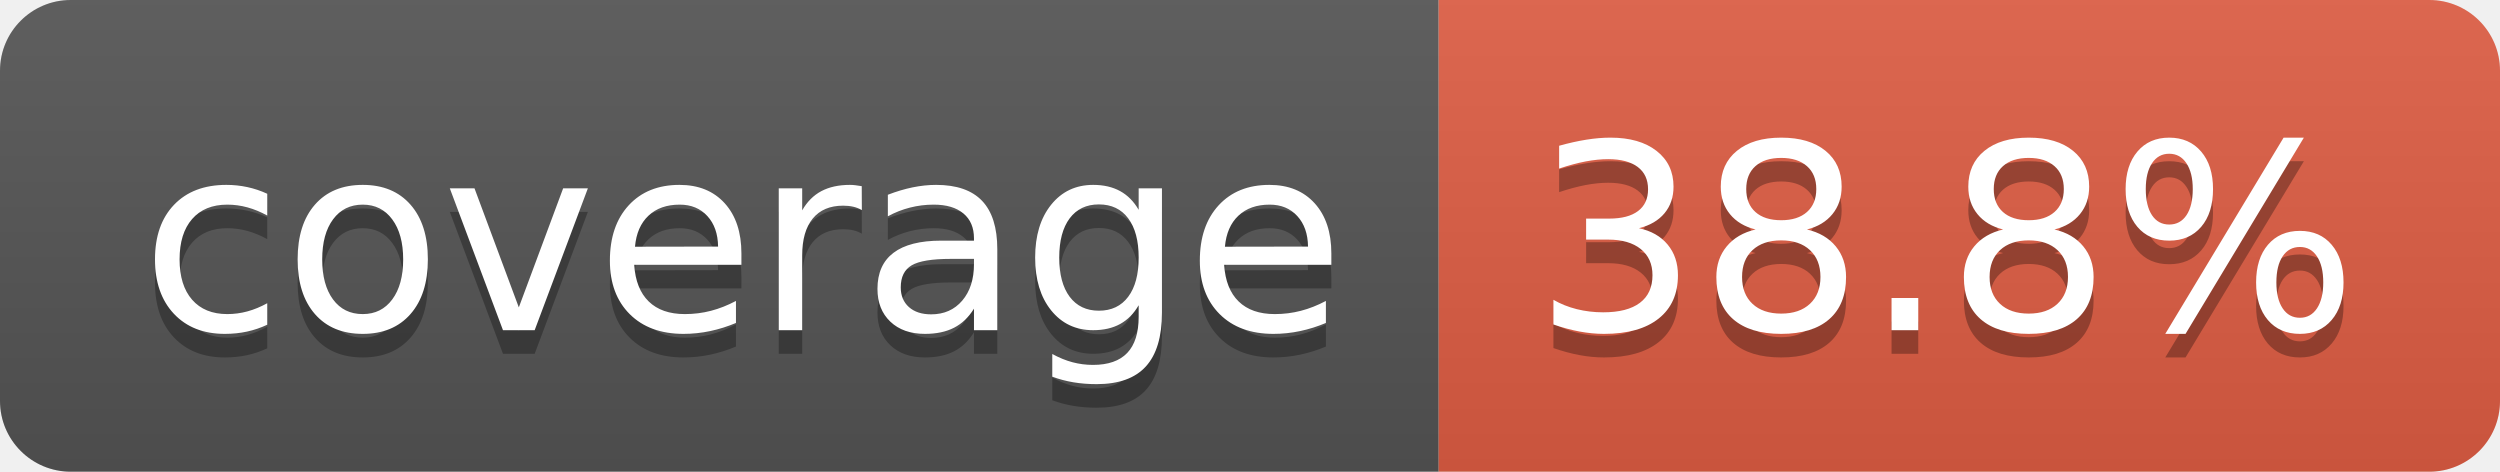
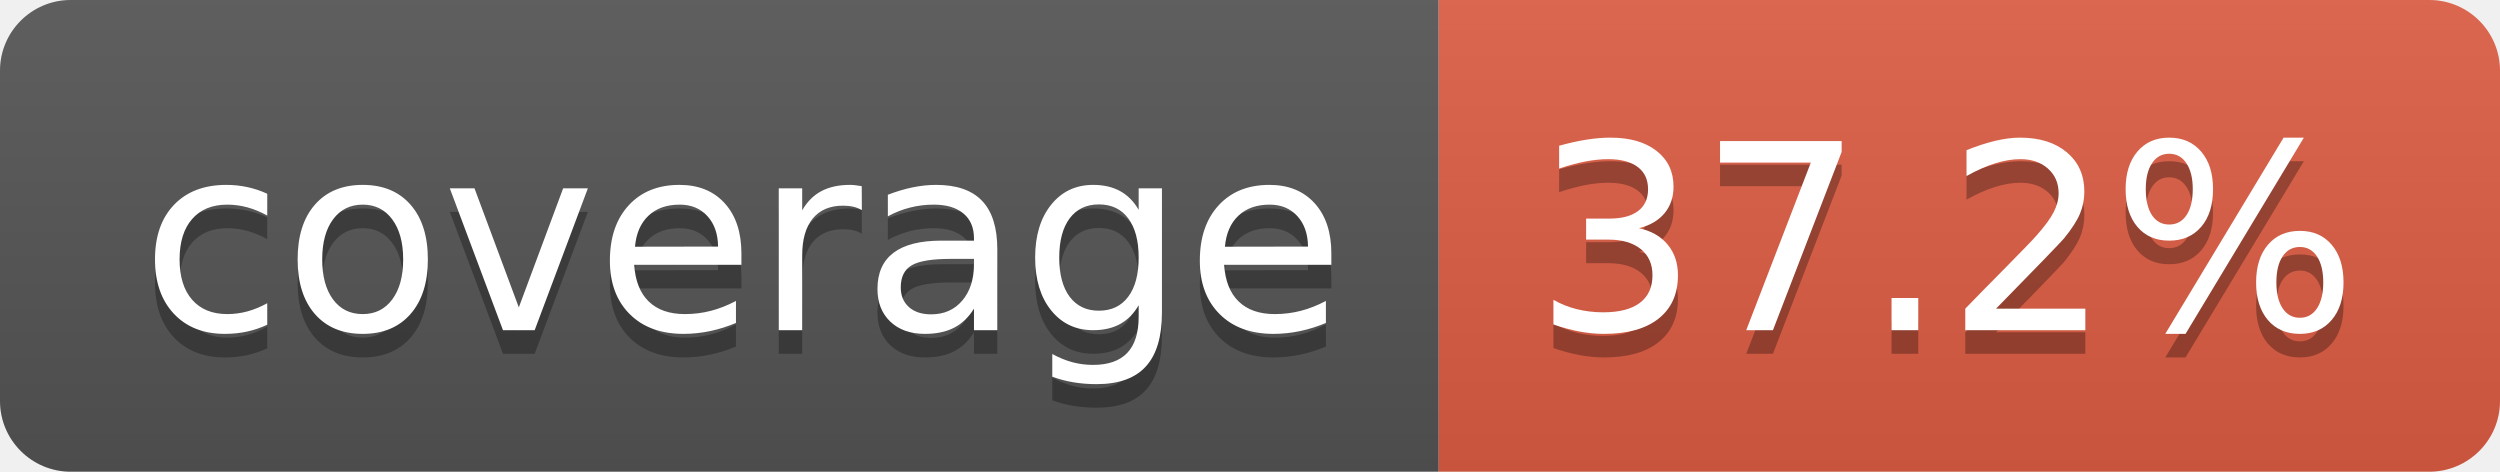
- <svg xmlns="http://www.w3.org/2000/svg" width="106" height="20" role="img" aria-label="coverage: 38.8%">
+ <svg xmlns="http://www.w3.org/2000/svg" width="106" height="20" role="img" aria-label="coverage: 37.2%">
  <linearGradient id="s" x2="0" y2="100%">
    <stop offset="0" stop-color="#bbb" stop-opacity=".1" />
    <stop offset="1" stop-opacity=".1" />
  </linearGradient>
  <clipPath id="r">
    <rect width="106" height="20" rx="3" fill="#fff" />
  </clipPath>
  <g clip-path="url(#r)">
    <rect width="61" height="20" fill="#555" />
    <rect x="61" width="45" height="20" fill="#e05d44" />
    <rect width="106" height="20" fill="url(#s)" />
  </g>
  <g fill="#fff" text-anchor="middle" font-family="Verdana,Geneva,DejaVu Sans,sans-serif" text-rendering="geometricPrecision" font-size="110">
    <text aria-hidden="true" x="315" y="150" fill="#010101" fill-opacity=".3" transform="scale(.1)" textLength="510">coverage</text>
    <text x="315" y="140" transform="scale(.1)" fill="#fff" textLength="510">coverage</text>
-     <text aria-hidden="true" x="825" y="150" fill="#010101" fill-opacity=".3" transform="scale(.1)" textLength="350">38.8%</text>
-     <text x="825" y="140" transform="scale(.1)" fill="#fff" textLength="350">38.8%</text>
+     <text aria-hidden="true" x="825" y="150" fill="#010101" fill-opacity=".3" transform="scale(.1)" textLength="350">37.2%</text>
+     <text x="825" y="140" transform="scale(.1)" fill="#fff" textLength="350">37.2%</text>
  </g>
</svg>
